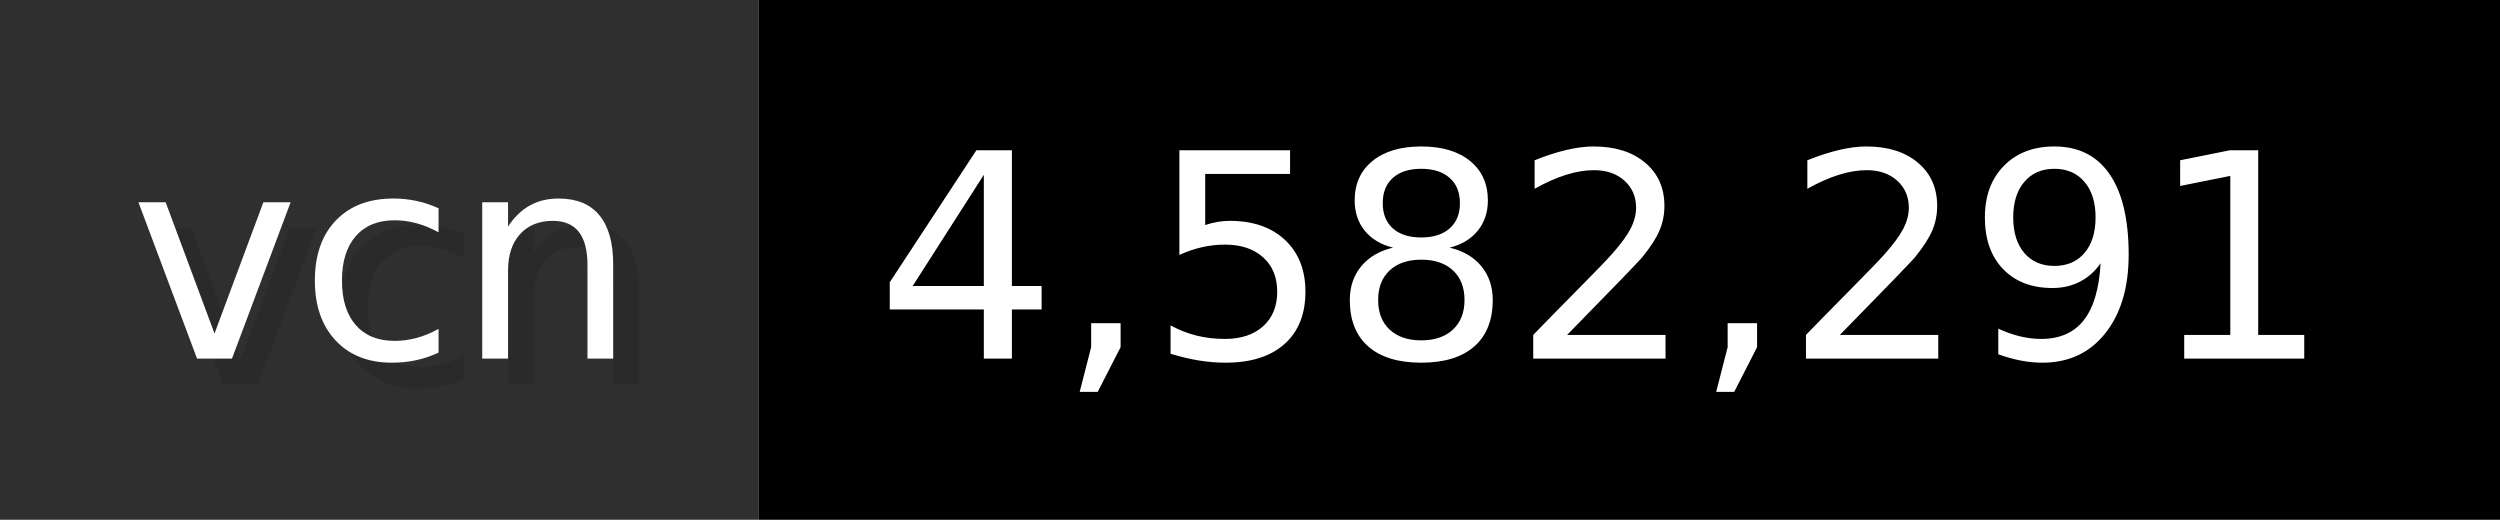
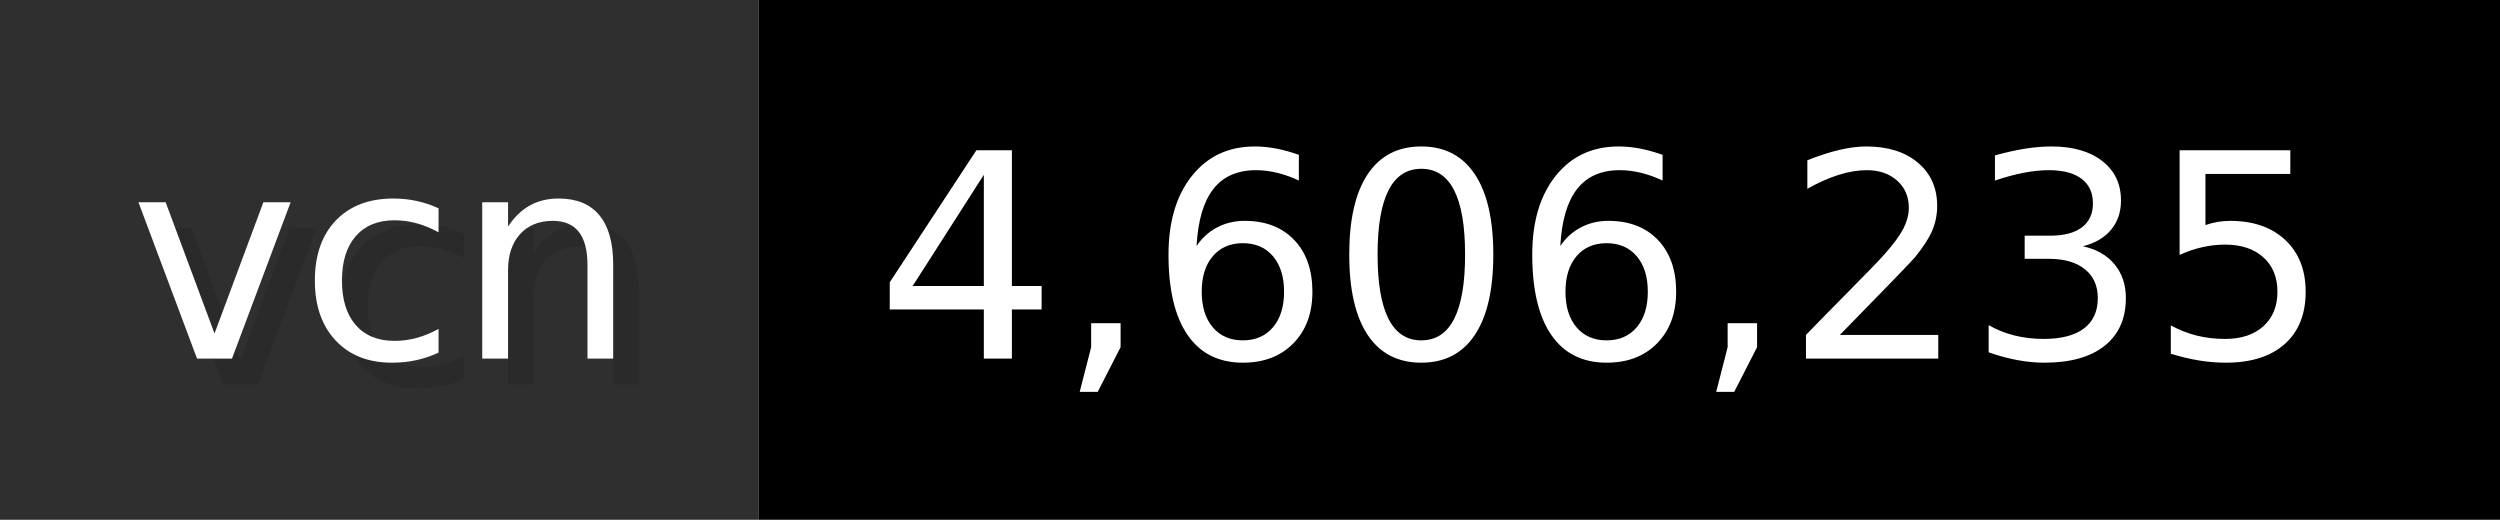
- <svg xmlns="http://www.w3.org/2000/svg" width="96.2" height="20" viewBox="0 0 962 200" role="img" aria-label="vcn: 4,582,291">
+ <svg xmlns="http://www.w3.org/2000/svg" width="96.2" height="20" viewBox="0 0 962 200" role="img" aria-label="vcn: 4,606,235">
  <g>
    <rect fill="#2F2F2F" width="292" height="200" />
    <rect fill="#" x="292" width="670" height="200" />
  </g>
  <g aria-hidden="true" fill="#fff" text-anchor="start" font-family="Verdana,DejaVu Sans,sans-serif" font-size="110">
    <text x="60" y="148" textLength="192" fill="#000" opacity="0.1">vcn</text>
    <text x="50" y="138" textLength="192">vcn</text>
-     <text x="347" y="148" textLength="570" fill="#000" opacity="0.1">4,582,291</text>
-     <text x="337" y="138" textLength="570">4,582,291</text>
+     <text x="347" y="148" textLength="570" fill="#000" opacity="0.1">4,606,235</text>
+     <text x="337" y="138" textLength="570">4,606,235</text>
  </g>
</svg>
